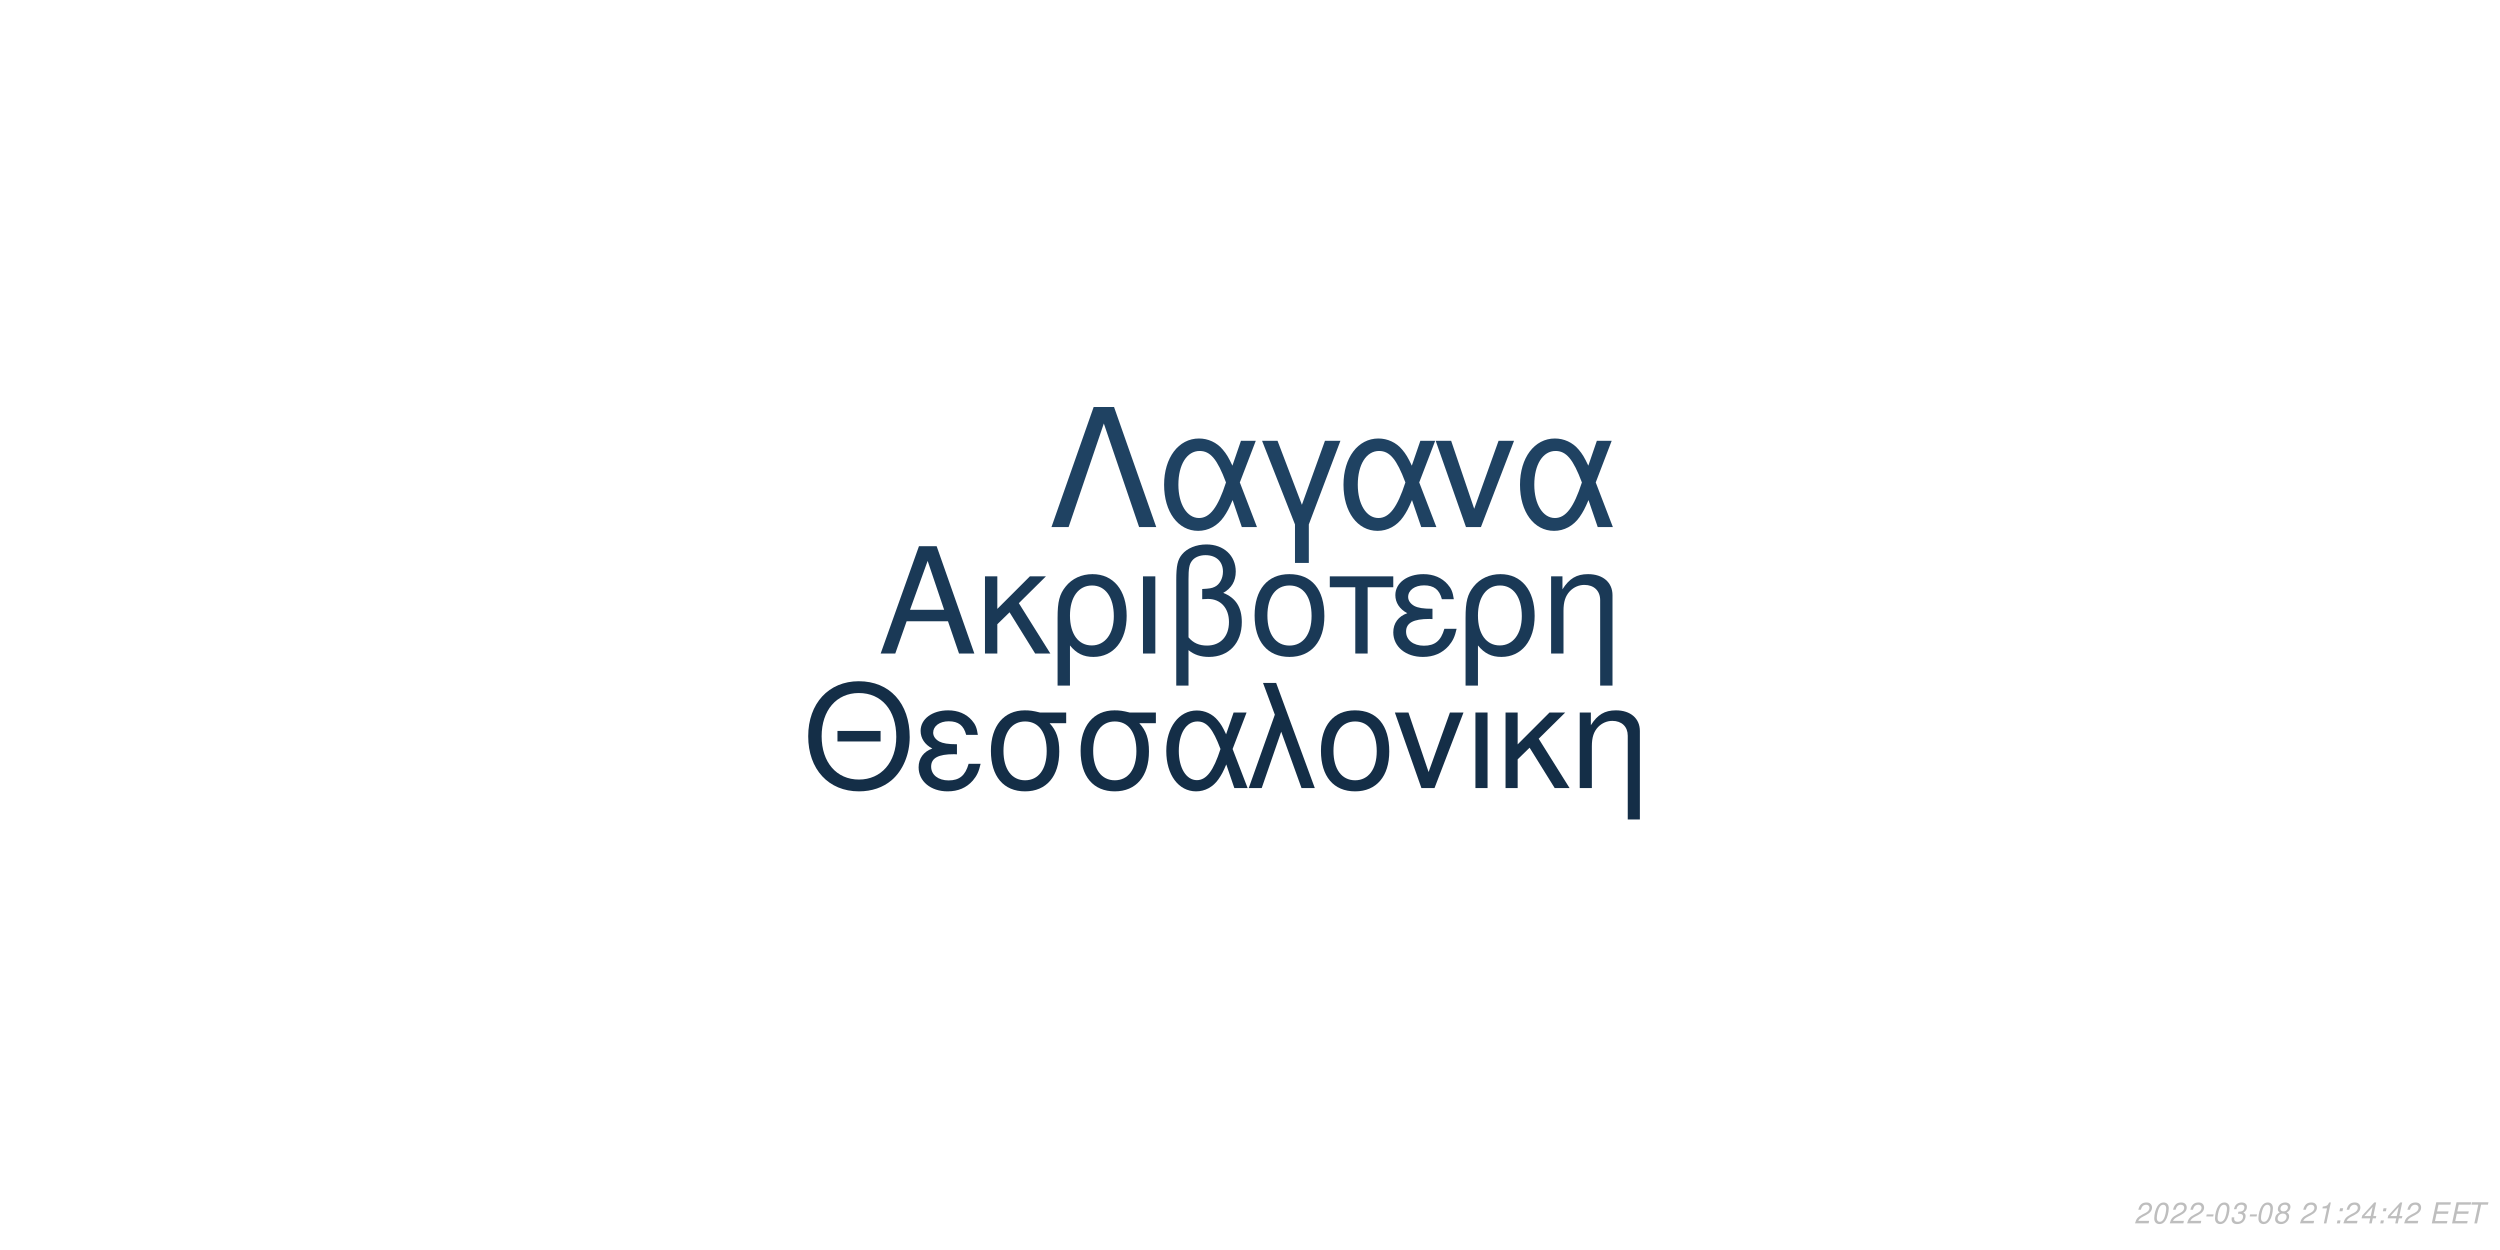
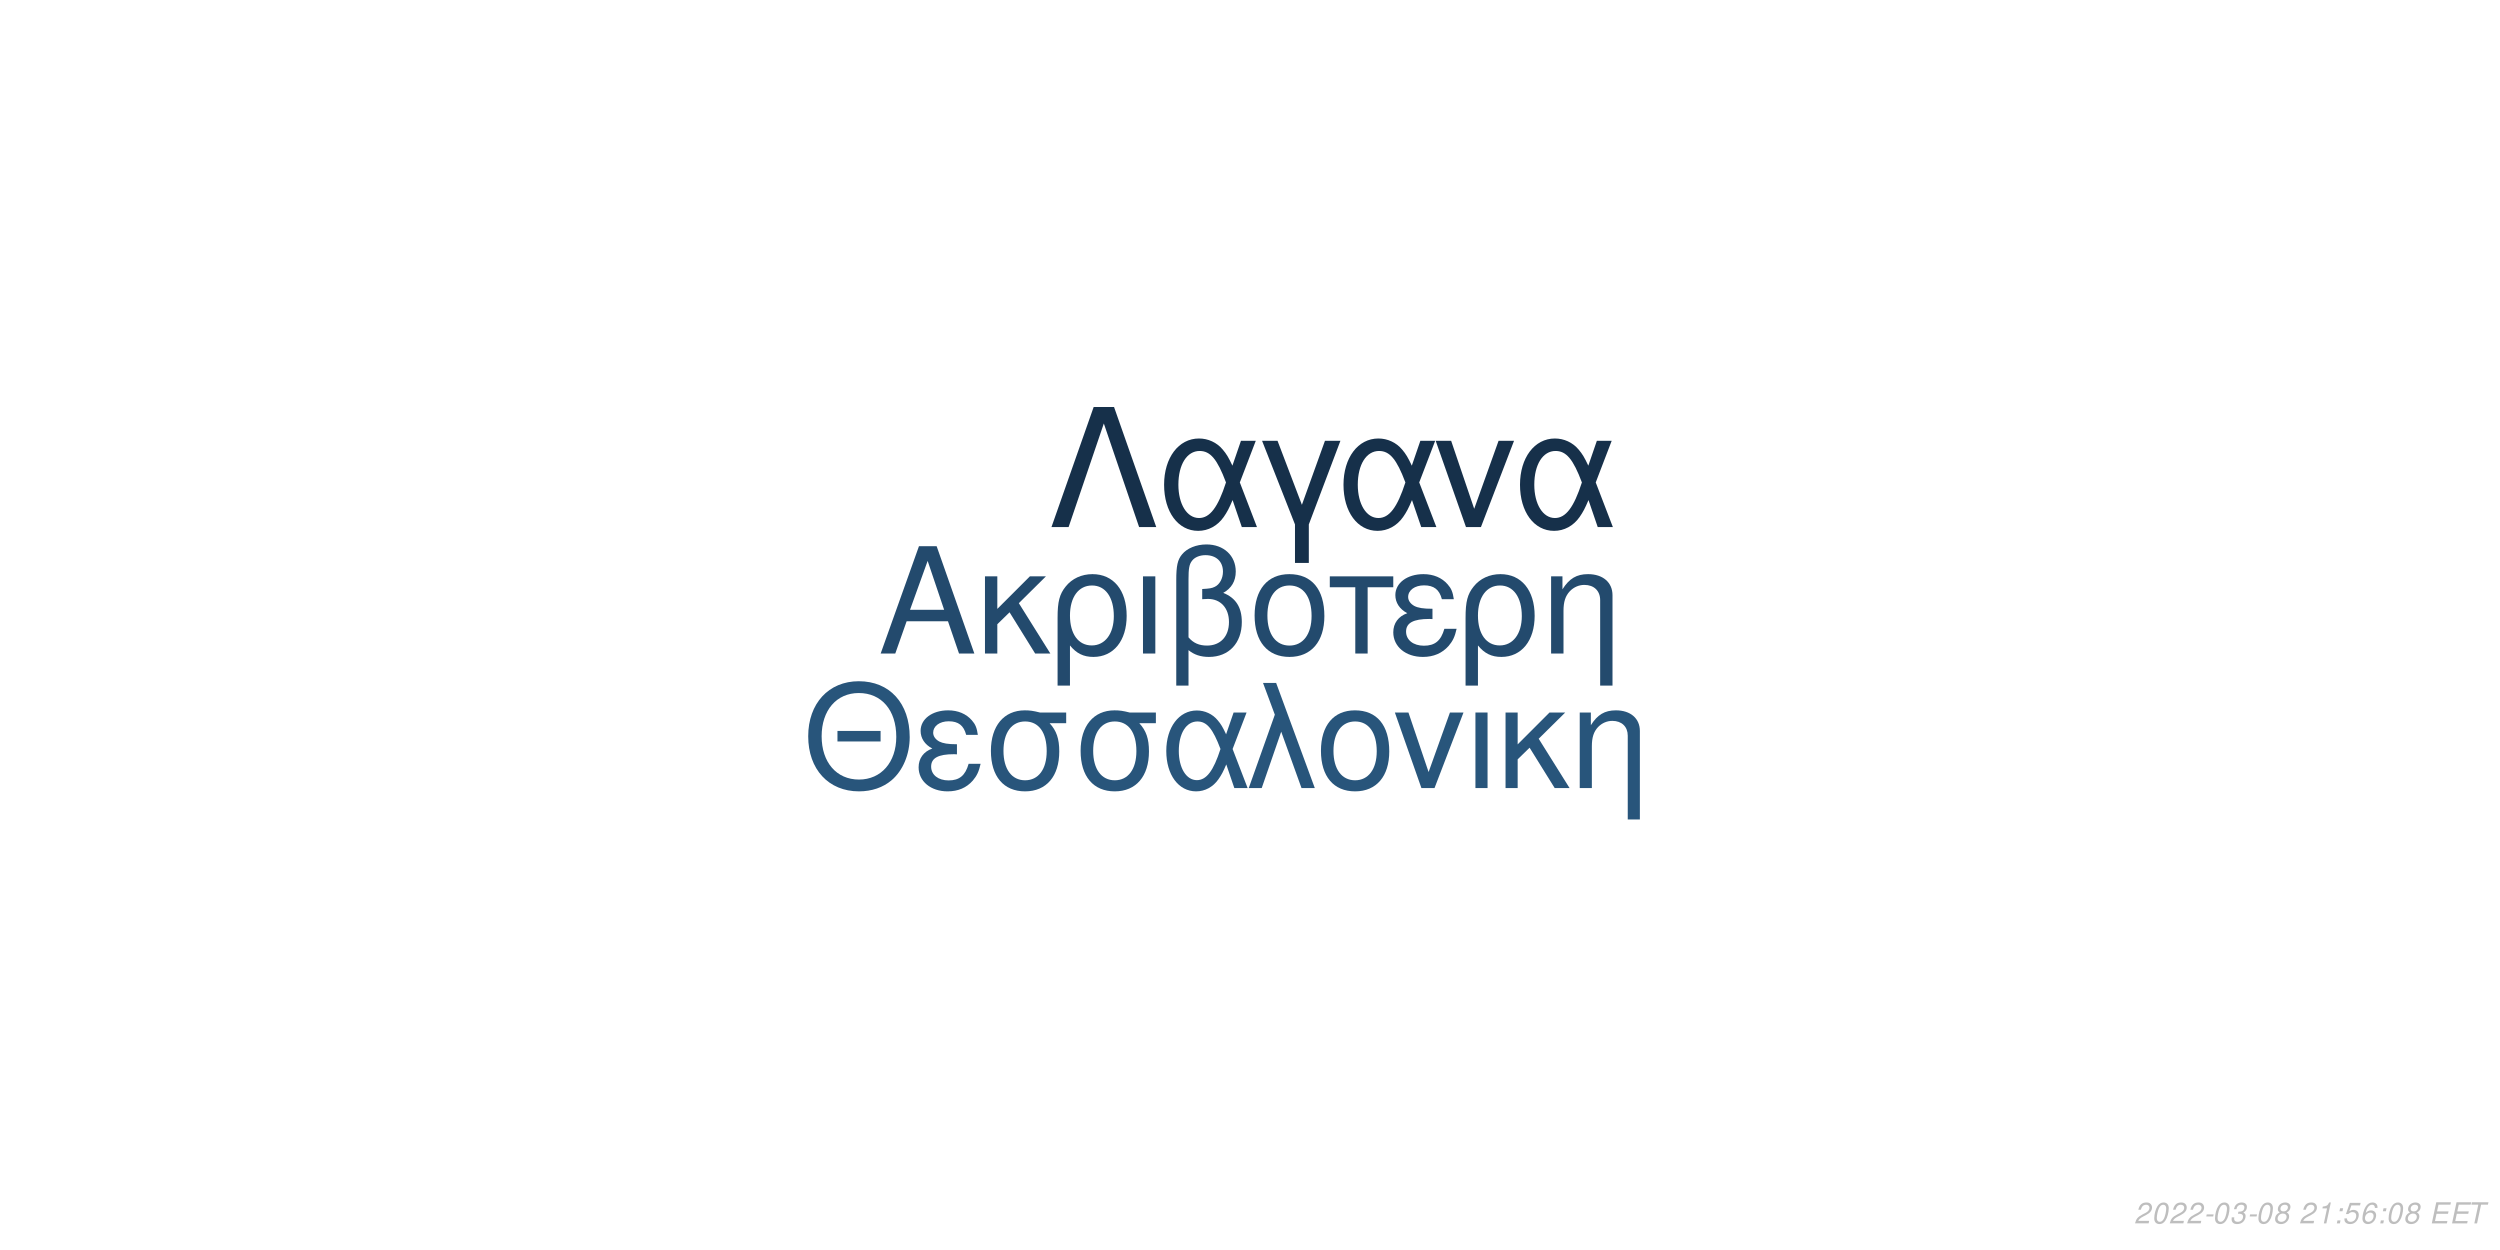
<svg xmlns="http://www.w3.org/2000/svg" xmlns:xlink="http://www.w3.org/1999/xlink" width="864pt" height="432pt" viewBox="0 0 864 432" version="1.1">
  <defs>
    <g>
      <symbol overflow="visible" id="glyph0-0">
        <path style="stroke:none;" d="" />
      </symbol>
      <symbol overflow="visible" id="glyph0-1">
        <path style="stroke:none;" d="M 24.125 -11.141 L 27.938 0 L 33.234 0 L 20.203 -37.094 L 14.094 -37.094 L 0.859 0 L 5.906 0 L 9.828 -11.141 Z M 22.797 -15.109 L 11 -15.109 L 17.094 -32.016 Z M 22.797 -15.109 " />
      </symbol>
      <symbol overflow="visible" id="glyph0-2">
        <path style="stroke:none;" d="M 7.172 -15.422 L 7.172 -26.672 L 2.906 -26.672 L 2.906 0 L 7.172 0 L 7.172 -10.125 L 11.406 -14.25 L 20.25 0 L 25.5 0 L 14.609 -17.406 L 23.969 -26.672 L 18.422 -26.672 Z M 7.172 -15.422 " />
      </symbol>
      <symbol overflow="visible" id="glyph0-3">
        <path style="stroke:none;" d="M 3 11.094 L 7.281 11.094 L 7.281 -2.797 C 9.516 -0.047 11.953 1.172 15.375 1.172 C 22.344 1.172 26.875 -4.422 26.875 -13.031 C 26.875 -21.891 22.297 -27.438 15.062 -27.438 C 11.297 -27.438 7.984 -25.906 5.797 -23.156 C 3.672 -20.516 3 -17.969 3 -12.359 Z M 14.906 -23.516 C 19.547 -23.516 22.438 -19.438 22.438 -12.922 C 22.438 -6.812 19.391 -2.797 14.812 -2.797 C 10.172 -2.797 7.281 -6.766 7.281 -13.125 C 7.281 -19.484 10.234 -23.516 14.906 -23.516 Z M 14.906 -23.516 " />
      </symbol>
      <symbol overflow="visible" id="glyph0-4">
        <path style="stroke:none;" d="M 3.516 0 L 7.781 0 L 7.781 -26.672 L 3.516 -26.672 Z M 3.516 0 " />
      </symbol>
      <symbol overflow="visible" id="glyph0-5">
        <path style="stroke:none;" d="M 4.016 11.094 L 8.25 11.094 L 8.25 -1.172 C 10.172 0.406 12.422 1.172 15.312 1.172 C 22.188 1.172 26.672 -3.609 26.672 -10.891 C 26.672 -15.984 24.578 -19.234 20.25 -20.969 C 23.109 -22.547 24.578 -25.031 24.578 -28.344 C 24.578 -33.844 20.406 -37.703 14.453 -37.703 C 10.938 -37.703 7.734 -36.391 6 -34.25 C 4.484 -32.422 4.016 -30.328 4.016 -25.391 Z M 8.25 -25.656 C 8.25 -29.359 8.5 -30.844 9.469 -32.062 C 10.375 -33.281 12.156 -34 14.094 -34 C 17.812 -34 20.156 -31.812 20.156 -28.297 C 20.156 -25.953 18.984 -23.812 17.297 -23.047 C 16.281 -22.547 15.469 -22.438 12.984 -22.297 L 12.984 -18.781 C 13.734 -18.828 14.344 -18.875 14.969 -18.875 C 19.344 -18.875 22.234 -15.719 22.234 -10.891 C 22.234 -5.906 19.281 -2.75 14.656 -2.75 C 11.953 -2.75 9.922 -3.609 8.25 -5.594 Z M 8.25 -25.656 " />
      </symbol>
      <symbol overflow="visible" id="glyph0-6">
        <path style="stroke:none;" d="M 14.094 -27.438 C 6.562 -27.438 2.094 -22.094 2.094 -13.125 C 2.094 -4.125 6.562 1.172 14.141 1.172 C 21.672 1.172 26.203 -4.172 26.203 -12.922 C 26.203 -22.188 21.828 -27.438 14.094 -27.438 Z M 14.141 -23.516 C 18.938 -23.516 21.781 -19.594 21.781 -12.984 C 21.781 -6.672 18.828 -2.75 14.141 -2.75 C 9.422 -2.75 6.516 -6.672 6.516 -13.125 C 6.516 -19.594 9.422 -23.516 14.141 -23.516 Z M 14.141 -23.516 " />
      </symbol>
      <symbol overflow="visible" id="glyph0-7">
        <path style="stroke:none;" d="M 7.891 0 L 12.156 0 L 12.156 -22.906 L 21.016 -22.906 L 21.016 -26.672 L -0.922 -26.672 L -0.922 -22.906 L 7.891 -22.906 Z M 7.891 0 " />
      </symbol>
      <symbol overflow="visible" id="glyph0-8">
        <path style="stroke:none;" d="M 14.562 -15.469 C 11.344 -15.469 9.562 -15.781 8.297 -16.438 C 6.922 -17.203 6.156 -18.328 6.156 -19.547 C 6.156 -21.891 8.453 -23.562 11.656 -23.562 C 15.062 -23.562 16.953 -22.094 17.812 -18.781 L 21.938 -18.781 C 21.578 -21.266 21.062 -22.5 19.797 -23.922 C 17.812 -26.203 14.906 -27.438 11.453 -27.438 C 5.797 -27.438 1.734 -24.375 1.734 -20.203 C 1.734 -17.609 3.156 -15.375 5.859 -13.938 C 2.797 -12.875 1.016 -10.484 1.016 -7.328 C 1.016 -2.391 5.297 1.172 11.25 1.172 C 14.969 1.172 17.906 -0.109 20.156 -2.641 C 21.578 -4.328 22.297 -5.797 22.906 -8.547 L 18.672 -8.547 C 17.5 -4.422 15.422 -2.703 11.609 -2.703 C 7.938 -2.703 5.438 -4.688 5.438 -7.578 C 5.438 -10.578 7.938 -11.953 13.484 -11.953 C 13.641 -11.953 14.094 -11.953 14.562 -11.906 Z M 14.562 -15.469 " />
      </symbol>
      <symbol overflow="visible" id="glyph0-9">
        <path style="stroke:none;" d="M 3.562 -26.672 L 3.562 0 L 7.844 0 L 7.844 -14.703 C 7.844 -17.906 8.5 -19.891 10.031 -21.531 C 11.406 -22.953 13.188 -23.719 15.062 -23.719 C 18.375 -23.719 20.516 -21.672 20.516 -18.469 L 20.516 11.094 L 24.781 11.094 L 24.781 -20.156 C 24.781 -24.578 21.469 -27.438 16.328 -27.438 C 12.359 -27.438 9.828 -25.906 7.484 -22.188 L 7.484 -26.672 Z M 3.562 -26.672 " />
      </symbol>
      <symbol overflow="visible" id="glyph1-0">
        <path style="stroke:none;" d="" />
      </symbol>
      <symbol overflow="visible" id="glyph1-1">
        <path style="stroke:none;" d="M 26.859 -19.734 L 11.953 -19.734 L 11.953 -16.094 L 26.859 -16.094 Z M 19.328 -36.922 C 8.922 -36.922 1.844 -29.25 1.844 -17.891 C 1.844 -6.484 8.875 1.141 19.391 1.141 C 23.812 1.141 27.703 -0.203 30.641 -2.688 C 34.578 -6.031 36.922 -11.656 36.922 -17.594 C 36.922 -29.297 30 -36.922 19.328 -36.922 Z M 19.328 -32.844 C 27.203 -32.844 32.281 -26.906 32.281 -17.688 C 32.281 -8.922 27.062 -2.938 19.391 -2.938 C 11.609 -2.938 6.484 -8.922 6.484 -17.891 C 6.484 -26.859 11.609 -32.844 19.328 -32.844 Z M 19.328 -32.844 " />
      </symbol>
      <symbol overflow="visible" id="glyph1-2">
        <path style="stroke:none;" d="M 14.25 -15.141 C 11.109 -15.141 9.375 -15.453 8.125 -16.094 C 6.781 -16.844 6.031 -17.938 6.031 -19.141 C 6.031 -21.422 8.266 -23.078 11.406 -23.078 C 14.75 -23.078 16.594 -21.625 17.438 -18.391 L 21.469 -18.391 C 21.125 -20.828 20.625 -22.031 19.391 -23.422 C 17.438 -25.656 14.594 -26.859 11.219 -26.859 C 5.688 -26.859 1.688 -23.875 1.688 -19.781 C 1.688 -17.234 3.094 -15.047 5.734 -13.656 C 2.734 -12.609 1 -10.266 1 -7.172 C 1 -2.344 5.188 1.141 11.016 1.141 C 14.656 1.141 17.547 -0.094 19.734 -2.594 C 21.125 -4.234 21.828 -5.688 22.422 -8.375 L 18.281 -8.375 C 17.141 -4.328 15.094 -2.641 11.359 -2.641 C 7.766 -2.641 5.328 -4.578 5.328 -7.422 C 5.328 -10.359 7.766 -11.703 13.203 -11.703 C 13.359 -11.703 13.797 -11.703 14.25 -11.656 Z M 14.25 -15.141 " />
      </symbol>
      <symbol overflow="visible" id="glyph1-3">
        <path style="stroke:none;" d="M 29 -26.109 L 19.938 -26.109 C 17.594 -26.703 16.438 -26.859 14.703 -26.859 C 7.469 -26.859 2.984 -21.469 2.984 -12.859 C 2.984 -4.031 7.375 1.141 14.797 1.141 C 22.172 1.141 26.609 -4.078 26.609 -12.656 C 26.609 -17.047 25.656 -19.828 23.266 -22.422 L 29 -22.422 Z M 14.797 -23.016 C 19.531 -23.016 22.266 -19.234 22.266 -12.75 C 22.266 -6.531 19.438 -2.688 14.797 -2.688 C 10.172 -2.688 7.328 -6.531 7.328 -12.859 C 7.328 -19.188 10.172 -23.016 14.797 -23.016 Z M 14.797 -23.016 " />
      </symbol>
      <symbol overflow="visible" id="glyph1-4">
        <path style="stroke:none;" d="M 29.344 -26.109 L 24.859 -26.109 L 22.266 -18.578 C 21.125 -21.031 20.484 -22.125 19.328 -23.469 C 17.547 -25.609 14.906 -26.812 12.156 -26.812 C 5.984 -26.812 1.594 -20.984 1.594 -12.812 C 1.594 -4.578 5.828 1.141 11.906 1.141 C 14.953 1.141 17.734 -0.344 19.625 -3.047 C 20.672 -4.531 21.281 -5.688 22.328 -8.172 L 25.109 0 L 29.703 0 L 24.516 -13.5 Z M 20.328 -13.5 C 17.891 -5.922 15.453 -2.734 12.156 -2.734 C 8.516 -2.734 5.922 -6.922 5.922 -12.812 C 5.922 -18.938 8.516 -23.016 12.359 -23.016 C 15.594 -23.016 17.688 -20.531 20.328 -13.5 Z M 20.328 -13.5 " />
      </symbol>
      <symbol overflow="visible" id="glyph1-5">
        <path style="stroke:none;" d="M 1.094 0 L 5.578 0 L 12.312 -19.484 L 19.328 0 L 23.922 0 L 10.562 -36.328 L 6.031 -36.328 L 10.109 -25.359 Z M 1.094 0 " />
      </symbol>
      <symbol overflow="visible" id="glyph1-6">
        <path style="stroke:none;" d="M 13.797 -26.859 C 6.422 -26.859 2.047 -21.625 2.047 -12.859 C 2.047 -4.031 6.422 1.141 13.859 1.141 C 21.234 1.141 25.656 -4.078 25.656 -12.656 C 25.656 -21.719 21.375 -26.859 13.797 -26.859 Z M 13.859 -23.016 C 18.531 -23.016 21.328 -19.188 21.328 -12.703 C 21.328 -6.531 18.438 -2.688 13.859 -2.688 C 9.219 -2.688 6.375 -6.531 6.375 -12.859 C 6.375 -19.188 9.219 -23.016 13.859 -23.016 Z M 13.859 -23.016 " />
      </symbol>
      <symbol overflow="visible" id="glyph1-7">
        <path style="stroke:none;" d="M 14.297 0 L 24.312 -26.109 L 19.625 -26.109 L 12.25 -5.531 L 5.281 -26.109 L 0.594 -26.109 L 9.766 0 Z M 14.297 0 " />
      </symbol>
      <symbol overflow="visible" id="glyph1-8">
        <path style="stroke:none;" d="M 3.438 0 L 7.625 0 L 7.625 -26.109 L 3.438 -26.109 Z M 3.438 0 " />
      </symbol>
      <symbol overflow="visible" id="glyph1-9">
        <path style="stroke:none;" d="M 7.031 -15.094 L 7.031 -26.109 L 2.844 -26.109 L 2.844 0 L 7.031 0 L 7.031 -9.922 L 11.156 -13.953 L 19.828 0 L 24.969 0 L 14.297 -17.047 L 23.469 -26.109 L 18.031 -26.109 Z M 7.031 -15.094 " />
      </symbol>
      <symbol overflow="visible" id="glyph1-10">
        <path style="stroke:none;" d="M 3.484 -26.109 L 3.484 0 L 7.672 0 L 7.672 -14.406 C 7.672 -17.547 8.328 -19.484 9.812 -21.078 C 11.156 -22.469 12.906 -23.219 14.75 -23.219 C 17.984 -23.219 20.078 -21.234 20.078 -18.094 L 20.078 10.859 L 24.266 10.859 L 24.266 -19.734 C 24.266 -24.062 21.031 -26.859 16 -26.859 C 12.109 -26.859 9.609 -25.359 7.328 -21.719 L 7.328 -26.109 Z M 3.484 -26.109 " />
      </symbol>
      <symbol overflow="visible" id="glyph2-0">
        <path style="stroke:none;" d="" />
      </symbol>
      <symbol overflow="visible" id="glyph2-1">
        <path style="stroke:none;" d="M 22.531 -41.484 L 15.484 -41.484 L 0.906 0 L 6.828 0 L 19 -35.797 L 31.188 0 L 37.109 0 Z M 22.531 -41.484 " />
      </symbol>
      <symbol overflow="visible" id="glyph2-2">
        <path style="stroke:none;" d="M 33.516 -29.812 L 28.391 -29.812 L 25.438 -21.219 C 24.125 -24.016 23.391 -25.266 22.078 -26.797 C 20.031 -29.25 17.016 -30.609 13.891 -30.609 C 6.828 -30.609 1.828 -23.953 1.828 -14.625 C 1.828 -5.234 6.656 1.312 13.594 1.312 C 17.078 1.312 20.266 -0.391 22.422 -3.469 C 23.609 -5.172 24.297 -6.484 25.5 -9.328 L 28.688 0 L 33.922 0 L 28 -15.422 Z M 23.219 -15.422 C 20.422 -6.766 17.641 -3.125 13.891 -3.125 C 9.734 -3.125 6.766 -7.906 6.766 -14.625 C 6.766 -21.625 9.734 -26.297 14.109 -26.297 C 17.812 -26.297 20.203 -23.453 23.219 -15.422 Z M 23.219 -15.422 " />
      </symbol>
      <symbol overflow="visible" id="glyph2-3">
        <path style="stroke:none;" d="M 12.062 12.406 L 16.844 12.406 L 16.844 -0.906 L 27.766 -29.812 L 22.422 -29.812 L 14.453 -7.688 L 6.031 -29.812 L 0.688 -29.812 L 12.062 -0.906 Z M 12.062 12.406 " />
      </symbol>
      <symbol overflow="visible" id="glyph2-4">
        <path style="stroke:none;" d="M 16.328 0 L 27.766 -29.812 L 22.422 -29.812 L 14 -6.312 L 6.031 -29.812 L 0.688 -29.812 L 11.156 0 Z M 16.328 0 " />
      </symbol>
      <symbol overflow="visible" id="glyph3-0">
        <path style="stroke:none;" d="" />
      </symbol>
      <symbol overflow="visible" id="glyph3-1">
        <path style="stroke:none;" d="M 5.234 -0.875 L 1.469 -0.875 C 1.641 -1.375 2.203 -1.891 3.109 -2.344 L 4.234 -2.938 C 5.562 -3.625 6.219 -4.469 6.219 -5.484 C 6.219 -5.938 6.062 -6.359 5.797 -6.656 C 5.469 -7.047 4.984 -7.234 4.312 -7.234 C 2.766 -7.234 1.891 -6.453 1.484 -4.734 L 2.375 -4.734 C 2.484 -5.188 2.609 -5.484 2.797 -5.75 C 3.094 -6.203 3.609 -6.453 4.188 -6.453 C 4.891 -6.453 5.344 -6.031 5.344 -5.375 C 5.344 -4.703 4.859 -4.094 4.016 -3.656 L 2.984 -3.125 C 1.234 -2.188 0.797 -1.656 0.344 -0.016 L 5.047 -0.016 Z M 5.234 -0.875 " />
      </symbol>
      <symbol overflow="visible" id="glyph3-2">
        <path style="stroke:none;" d="M 4.203 -7.234 C 3.375 -7.234 2.688 -6.812 2.125 -5.984 C 1.484 -5.047 0.984 -3.188 0.984 -1.734 C 0.984 -1.109 1.172 -0.562 1.484 -0.266 C 1.797 0.047 2.281 0.234 2.766 0.234 C 3.625 0.234 4.281 -0.156 4.859 -1.016 C 5.516 -1.953 6 -3.797 6 -5.266 C 6 -6.5 5.328 -7.234 4.203 -7.234 Z M 4.094 -6.453 C 4.734 -6.453 5.125 -5.984 5.125 -5.156 C 5.125 -4.203 4.781 -2.625 4.406 -1.812 C 3.984 -0.938 3.516 -0.547 2.875 -0.547 C 2.25 -0.547 1.875 -1.031 1.875 -1.828 C 1.875 -2.797 2.203 -4.344 2.594 -5.203 C 2.984 -6.047 3.453 -6.453 4.094 -6.453 Z M 4.094 -6.453 " />
      </symbol>
      <symbol overflow="visible" id="glyph3-3">
        <path style="stroke:none;" d="M 3.516 -3.125 L 1.125 -3.125 L 0.969 -2.406 L 3.359 -2.406 Z M 3.516 -3.125 " />
      </symbol>
      <symbol overflow="visible" id="glyph3-4">
        <path style="stroke:none;" d="M 2.922 -3.312 C 3.125 -3.344 3.234 -3.344 3.375 -3.344 C 4.203 -3.344 4.688 -3 4.688 -2.406 C 4.688 -1.312 3.906 -0.547 2.781 -0.547 C 2.047 -0.547 1.594 -0.938 1.594 -1.562 C 1.594 -1.719 1.609 -1.844 1.656 -2.094 L 0.766 -2.094 C 0.734 -1.797 0.719 -1.641 0.719 -1.469 C 0.719 -0.375 1.406 0.234 2.641 0.234 C 3.547 0.234 4.297 -0.078 4.812 -0.656 C 5.266 -1.156 5.562 -1.875 5.562 -2.547 C 5.562 -3.125 5.344 -3.453 4.797 -3.734 C 5.641 -4.234 6.016 -4.844 6.016 -5.734 C 6.016 -6.656 5.312 -7.234 4.203 -7.234 C 3.375 -7.234 2.672 -6.938 2.188 -6.375 C 1.891 -6.031 1.703 -5.641 1.516 -4.906 L 2.391 -4.906 C 2.5 -5.359 2.594 -5.594 2.734 -5.812 C 3.047 -6.234 3.516 -6.453 4.078 -6.453 C 4.734 -6.453 5.141 -6.125 5.141 -5.578 C 5.141 -5.188 5.016 -4.797 4.797 -4.547 C 4.516 -4.234 4 -4.062 3.266 -4.062 L 3.078 -4.062 Z M 2.922 -3.312 " />
      </symbol>
      <symbol overflow="visible" id="glyph3-5">
        <path style="stroke:none;" d="M 4.766 -3.797 C 5.078 -3.969 5.234 -4.078 5.438 -4.234 C 5.812 -4.594 6.062 -5.172 6.062 -5.734 C 6.062 -6.625 5.344 -7.234 4.266 -7.234 C 2.812 -7.234 1.703 -6.219 1.703 -4.875 C 1.703 -4.406 1.875 -4.125 2.359 -3.812 C 1.297 -3.312 0.75 -2.516 0.75 -1.469 C 0.75 -0.438 1.547 0.234 2.812 0.234 C 3.656 0.234 4.359 -0.094 4.938 -0.734 C 5.359 -1.234 5.609 -1.859 5.609 -2.438 C 5.609 -3.047 5.312 -3.516 4.766 -3.797 Z M 4.109 -6.453 C 4.797 -6.453 5.188 -6.125 5.188 -5.578 C 5.188 -5.266 5.062 -4.922 4.859 -4.672 C 4.562 -4.312 4.188 -4.156 3.656 -4.156 C 2.984 -4.156 2.594 -4.453 2.594 -4.984 C 2.594 -5.859 3.203 -6.453 4.109 -6.453 Z M 3.453 -3.406 C 4.234 -3.406 4.734 -2.984 4.734 -2.312 C 4.734 -1.312 3.922 -0.547 2.875 -0.547 C 2.125 -0.547 1.625 -0.969 1.625 -1.625 C 1.625 -2.609 2.438 -3.406 3.453 -3.406 Z M 3.453 -3.406 " />
      </symbol>
      <symbol overflow="visible" id="glyph3-6">
        <path style="stroke:none;" d="" />
      </symbol>
      <symbol overflow="visible" id="glyph3-7">
        <path style="stroke:none;" d="M 3.703 -5.188 L 2.594 0 L 3.469 0 L 5.016 -7.234 L 4.438 -7.234 C 3.906 -6.156 3.688 -6.016 2.234 -5.812 L 2.109 -5.188 Z M 3.703 -5.188 " />
      </symbol>
      <symbol overflow="visible" id="glyph3-8">
        <path style="stroke:none;" d="M 2.359 -1.031 L 1.312 -1.031 L 1.094 0 L 2.141 0 Z M 3.266 -5.234 L 2.219 -5.234 L 2 -4.203 L 3.047 -4.203 Z M 3.266 -5.234 " />
      </symbol>
      <symbol overflow="visible" id="glyph3-9">
-         <path style="stroke:none;" d="M 3.625 -1.75 L 3.266 0 L 4.141 0 L 4.516 -1.75 L 5.562 -1.75 L 5.734 -2.531 L 4.688 -2.531 L 5.688 -7.234 L 5.016 -7.234 L 0.844 -2.672 L 0.641 -1.75 Z M 3.797 -2.531 L 1.594 -2.531 L 4.469 -5.703 Z M 3.797 -2.531 " />
+         <path style="stroke:none;" d="M 6.297 -7.094 L 2.594 -7.094 L 1.234 -3.234 L 2.047 -3.234 C 2.656 -3.766 2.938 -3.906 3.531 -3.906 C 4.328 -3.906 4.797 -3.453 4.797 -2.688 C 4.797 -1.438 3.969 -0.547 2.828 -0.547 C 2.031 -0.547 1.609 -0.938 1.578 -1.734 L 0.703 -1.734 L 0.703 -1.516 C 0.703 -0.938 0.844 -0.547 1.188 -0.266 C 1.562 0.062 2.078 0.234 2.703 0.234 C 3.656 0.234 4.391 -0.156 4.984 -0.922 C 5.422 -1.5 5.672 -2.234 5.672 -2.953 C 5.672 -4 4.938 -4.672 3.812 -4.672 C 3.328 -4.672 2.906 -4.547 2.406 -4.234 L 3.109 -6.219 L 6.109 -6.219 Z M 6.297 -7.094 " />
      </symbol>
      <symbol overflow="visible" id="glyph3-10">
+         <path style="stroke:none;" d="M 6.125 -5.344 L 6.141 -5.625 C 6.141 -6.609 5.453 -7.234 4.391 -7.234 C 3.438 -7.234 2.641 -6.719 2.016 -5.703 C 1.422 -4.781 0.938 -2.953 0.938 -1.688 C 0.938 -0.516 1.688 0.234 2.859 0.234 C 3.703 0.234 4.438 -0.156 5 -0.875 C 5.406 -1.422 5.672 -2.156 5.672 -2.766 C 5.672 -3.812 4.969 -4.5 3.906 -4.5 C 3.234 -4.5 2.672 -4.234 2.094 -3.625 C 2.406 -5.375 3.234 -6.453 4.25 -6.453 C 4.703 -6.453 5.062 -6.234 5.172 -5.844 C 5.203 -5.719 5.234 -5.578 5.25 -5.344 Z M 3.656 -3.734 C 4.344 -3.734 4.797 -3.281 4.797 -2.625 C 4.797 -1.469 3.984 -0.547 2.984 -0.547 C 2.297 -0.547 1.812 -1.047 1.812 -1.766 C 1.812 -2.859 2.625 -3.734 3.656 -3.734 Z M 3.656 -3.734 " />
+       </symbol>
+       <symbol overflow="visible" id="glyph3-11">
        <path style="stroke:none;" d="M 2.547 -3.312 L 6.5 -3.312 L 6.688 -4.141 L 2.719 -4.141 L 3.219 -6.469 L 7.344 -6.469 L 7.516 -7.297 L 2.453 -7.297 L 0.906 0 L 6.125 0 L 6.297 -0.812 L 2.016 -0.812 Z M 2.547 -3.312 " />
      </symbol>
-       <symbol overflow="visible" id="glyph3-11">
+       <symbol overflow="visible" id="glyph3-12">
        <path style="stroke:none;" d="M 4.938 -6.469 L 7.312 -6.469 L 7.484 -7.297 L 1.75 -7.297 L 1.578 -6.469 L 3.984 -6.469 L 2.609 0 L 3.547 0 Z M 4.938 -6.469 " />
      </symbol>
    </g>
  </defs>
  <g id="surface1">
    <rect x="0" y="0" width="864" height="432" style="fill:rgb(100%,100%,100%);fill-opacity:1;stroke:none;" />
-     <g style="fill:rgb(10.196%,22.353%,33.725%);fill-opacity:1;">
+     <g style="fill:rgb(13.725%,29.02%,42.745%);fill-opacity:1;">
      <use xlink:href="#glyph0-1" x="303.5" y="225.861" />
      <use xlink:href="#glyph0-2" x="337.5" y="225.861" />
      <use xlink:href="#glyph0-3" x="362.5" y="225.861" />
      <use xlink:href="#glyph0-4" x="391.5" y="225.861" />
      <use xlink:href="#glyph0-5" x="402.5" y="225.861" />
      <use xlink:href="#glyph0-6" x="431.5" y="225.861" />
      <use xlink:href="#glyph0-7" x="460.5" y="225.861" />
      <use xlink:href="#glyph0-8" x="480.5" y="225.861" />
      <use xlink:href="#glyph0-3" x="503.5" y="225.861" />
      <use xlink:href="#glyph0-9" x="532.5" y="225.861" />
    </g>
-     <g style="fill:rgb(7.843%,18.039%,27.843%);fill-opacity:1;">
+     <g style="fill:rgb(15.686%,33.333%,48.235%);fill-opacity:1;">
      <use xlink:href="#glyph1-1" x="277.473" y="272.354" />
      <use xlink:href="#glyph1-2" x="316.473" y="272.354" />
      <use xlink:href="#glyph1-3" x="339.473" y="272.354" />
      <use xlink:href="#glyph1-3" x="370.473" y="272.354" />
      <use xlink:href="#glyph1-4" x="401.473" y="272.354" />
      <use xlink:href="#glyph1-5" x="430.473" y="272.354" />
      <use xlink:href="#glyph1-6" x="454.473" y="272.354" />
      <use xlink:href="#glyph1-7" x="481.473" y="272.354" />
      <use xlink:href="#glyph1-8" x="506.473" y="272.354" />
      <use xlink:href="#glyph1-9" x="517.473" y="272.354" />
      <use xlink:href="#glyph1-10" x="542.473" y="272.354" />
    </g>
-     <g style="fill:rgb(12.157%,25.882%,38.431%);fill-opacity:1;">
+     <g style="fill:rgb(8.627%,18.824%,29.02%);fill-opacity:1;">
      <use xlink:href="#glyph2-1" x="362.484" y="182.152" />
      <use xlink:href="#glyph2-2" x="400.484" y="182.152" />
      <use xlink:href="#glyph2-3" x="435.484" y="182.152" />
      <use xlink:href="#glyph2-2" x="462.484" y="182.152" />
      <use xlink:href="#glyph2-4" x="495.484" y="182.152" />
      <use xlink:href="#glyph2-2" x="523.484" y="182.152" />
    </g>
    <g style="fill:rgb(74.51%,74.51%,74.51%);fill-opacity:1;">
      <use xlink:href="#glyph3-1" x="737.52" y="422.81" />
      <use xlink:href="#glyph3-2" x="743.52" y="422.81" />
      <use xlink:href="#glyph3-1" x="749.52" y="422.81" />
      <use xlink:href="#glyph3-1" x="755.52" y="422.81" />
      <use xlink:href="#glyph3-3" x="761.52" y="422.81" />
      <use xlink:href="#glyph3-2" x="764.52" y="422.81" />
      <use xlink:href="#glyph3-4" x="770.52" y="422.81" />
      <use xlink:href="#glyph3-3" x="776.52" y="422.81" />
      <use xlink:href="#glyph3-2" x="779.52" y="422.81" />
      <use xlink:href="#glyph3-5" x="785.52" y="422.81" />
      <use xlink:href="#glyph3-6" x="791.52" y="422.81" />
      <use xlink:href="#glyph3-1" x="794.52" y="422.81" />
      <use xlink:href="#glyph3-7" x="800.52" y="422.81" />
      <use xlink:href="#glyph3-8" x="806.52" y="422.81" />
-       <use xlink:href="#glyph3-1" x="809.52" y="422.81" />
-       <use xlink:href="#glyph3-9" x="815.52" y="422.81" />
+       <use xlink:href="#glyph3-9" x="809.52" y="422.81" />
+       <use xlink:href="#glyph3-10" x="815.52" y="422.81" />
      <use xlink:href="#glyph3-8" x="821.52" y="422.81" />
-       <use xlink:href="#glyph3-9" x="824.52" y="422.81" />
-       <use xlink:href="#glyph3-1" x="830.52" y="422.81" />
+       <use xlink:href="#glyph3-2" x="824.52" y="422.81" />
+       <use xlink:href="#glyph3-5" x="830.52" y="422.81" />
      <use xlink:href="#glyph3-6" x="836.52" y="422.81" />
-       <use xlink:href="#glyph3-10" x="839.52" y="422.81" />
-       <use xlink:href="#glyph3-10" x="846.52" y="422.81" />
-       <use xlink:href="#glyph3-11" x="852.52" y="422.81" />
+       <use xlink:href="#glyph3-11" x="839.52" y="422.81" />
+       <use xlink:href="#glyph3-11" x="846.52" y="422.81" />
+       <use xlink:href="#glyph3-12" x="852.52" y="422.81" />
    </g>
  </g>
</svg>
